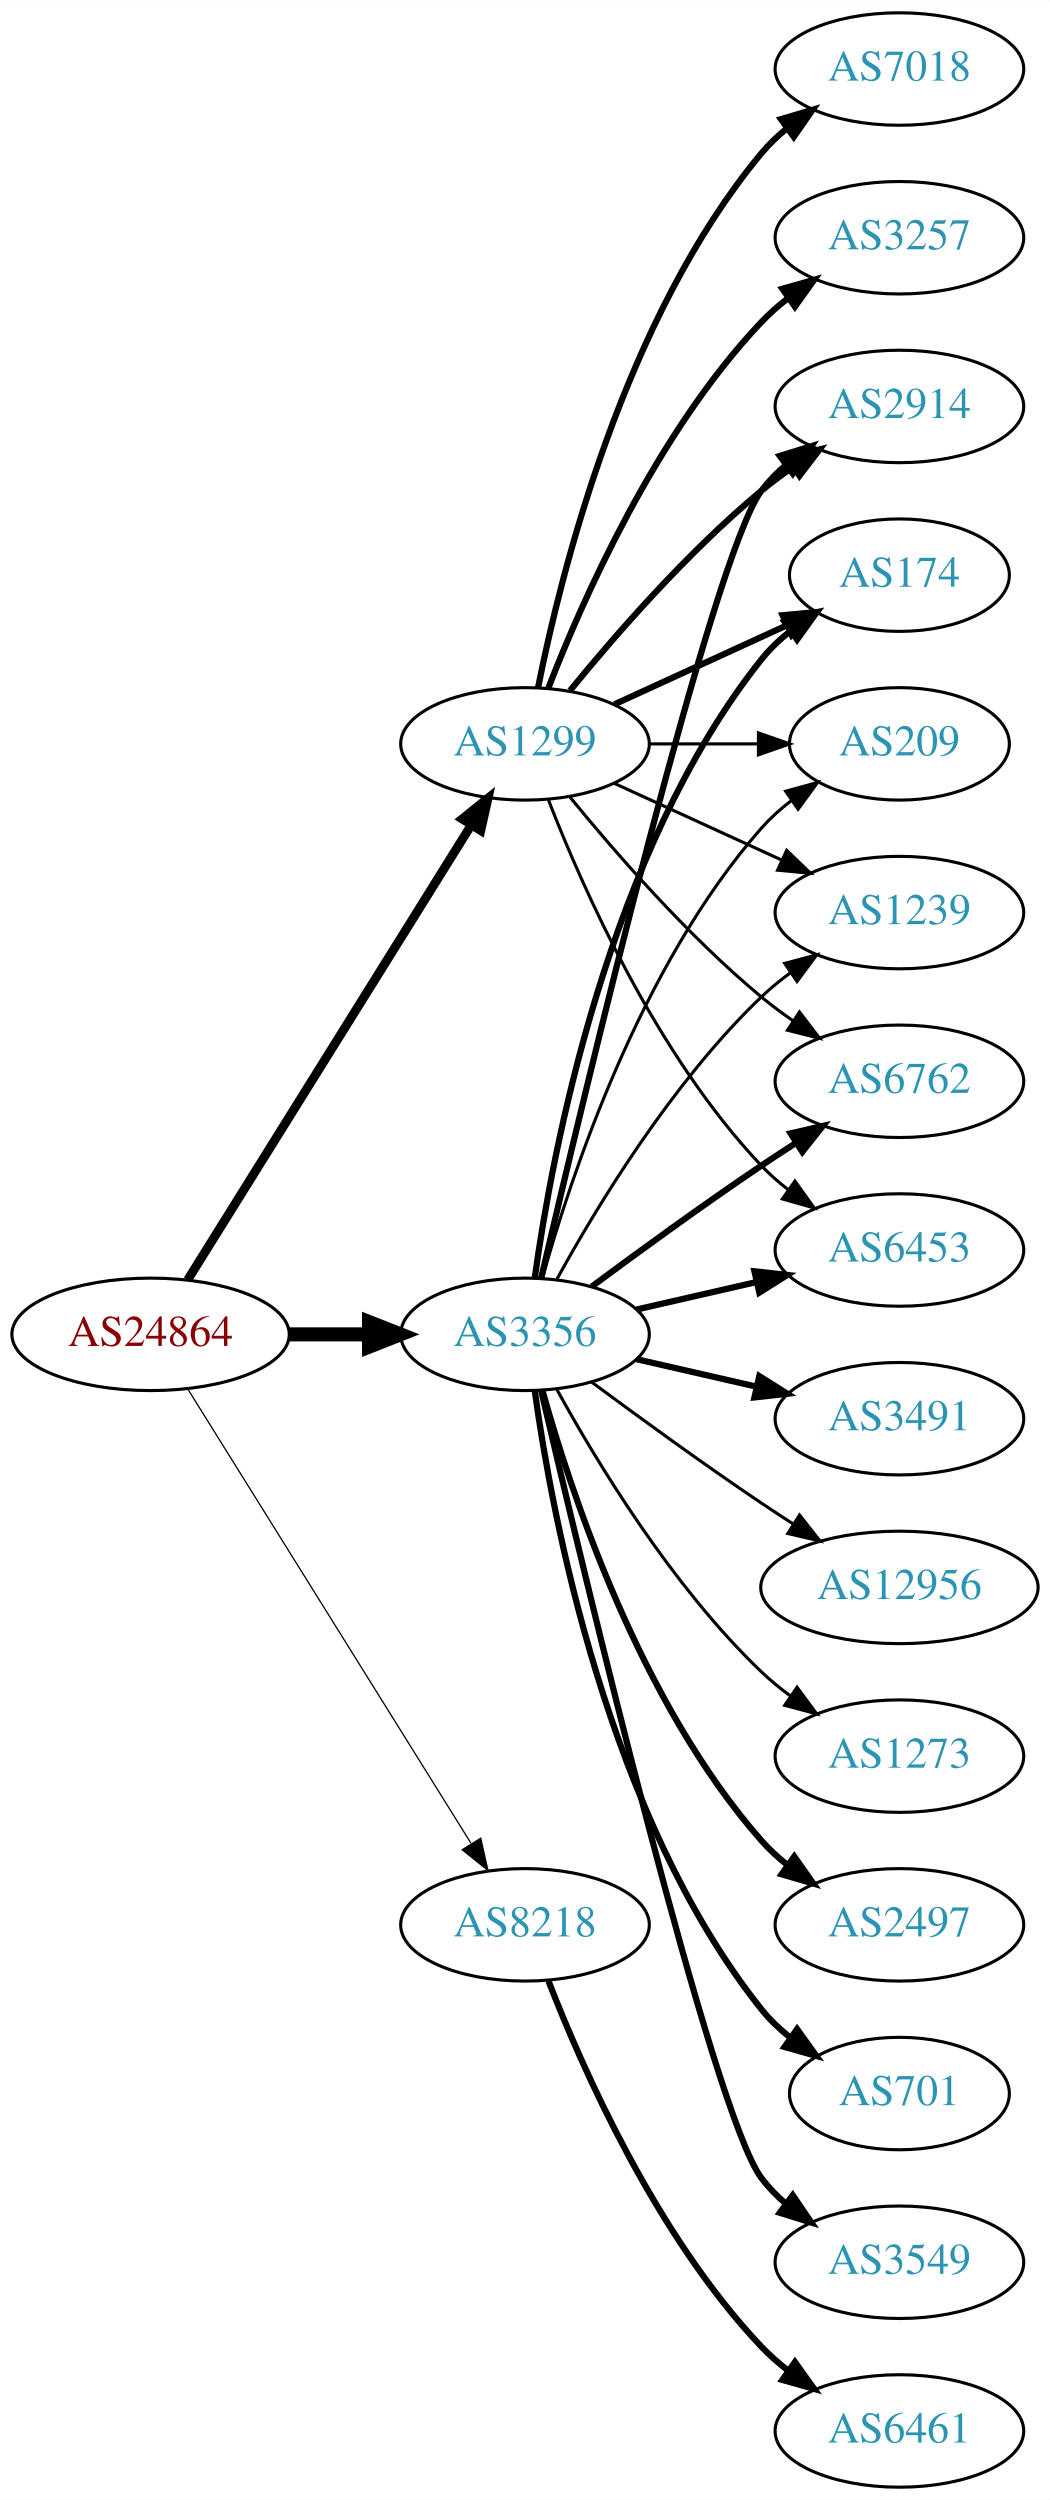
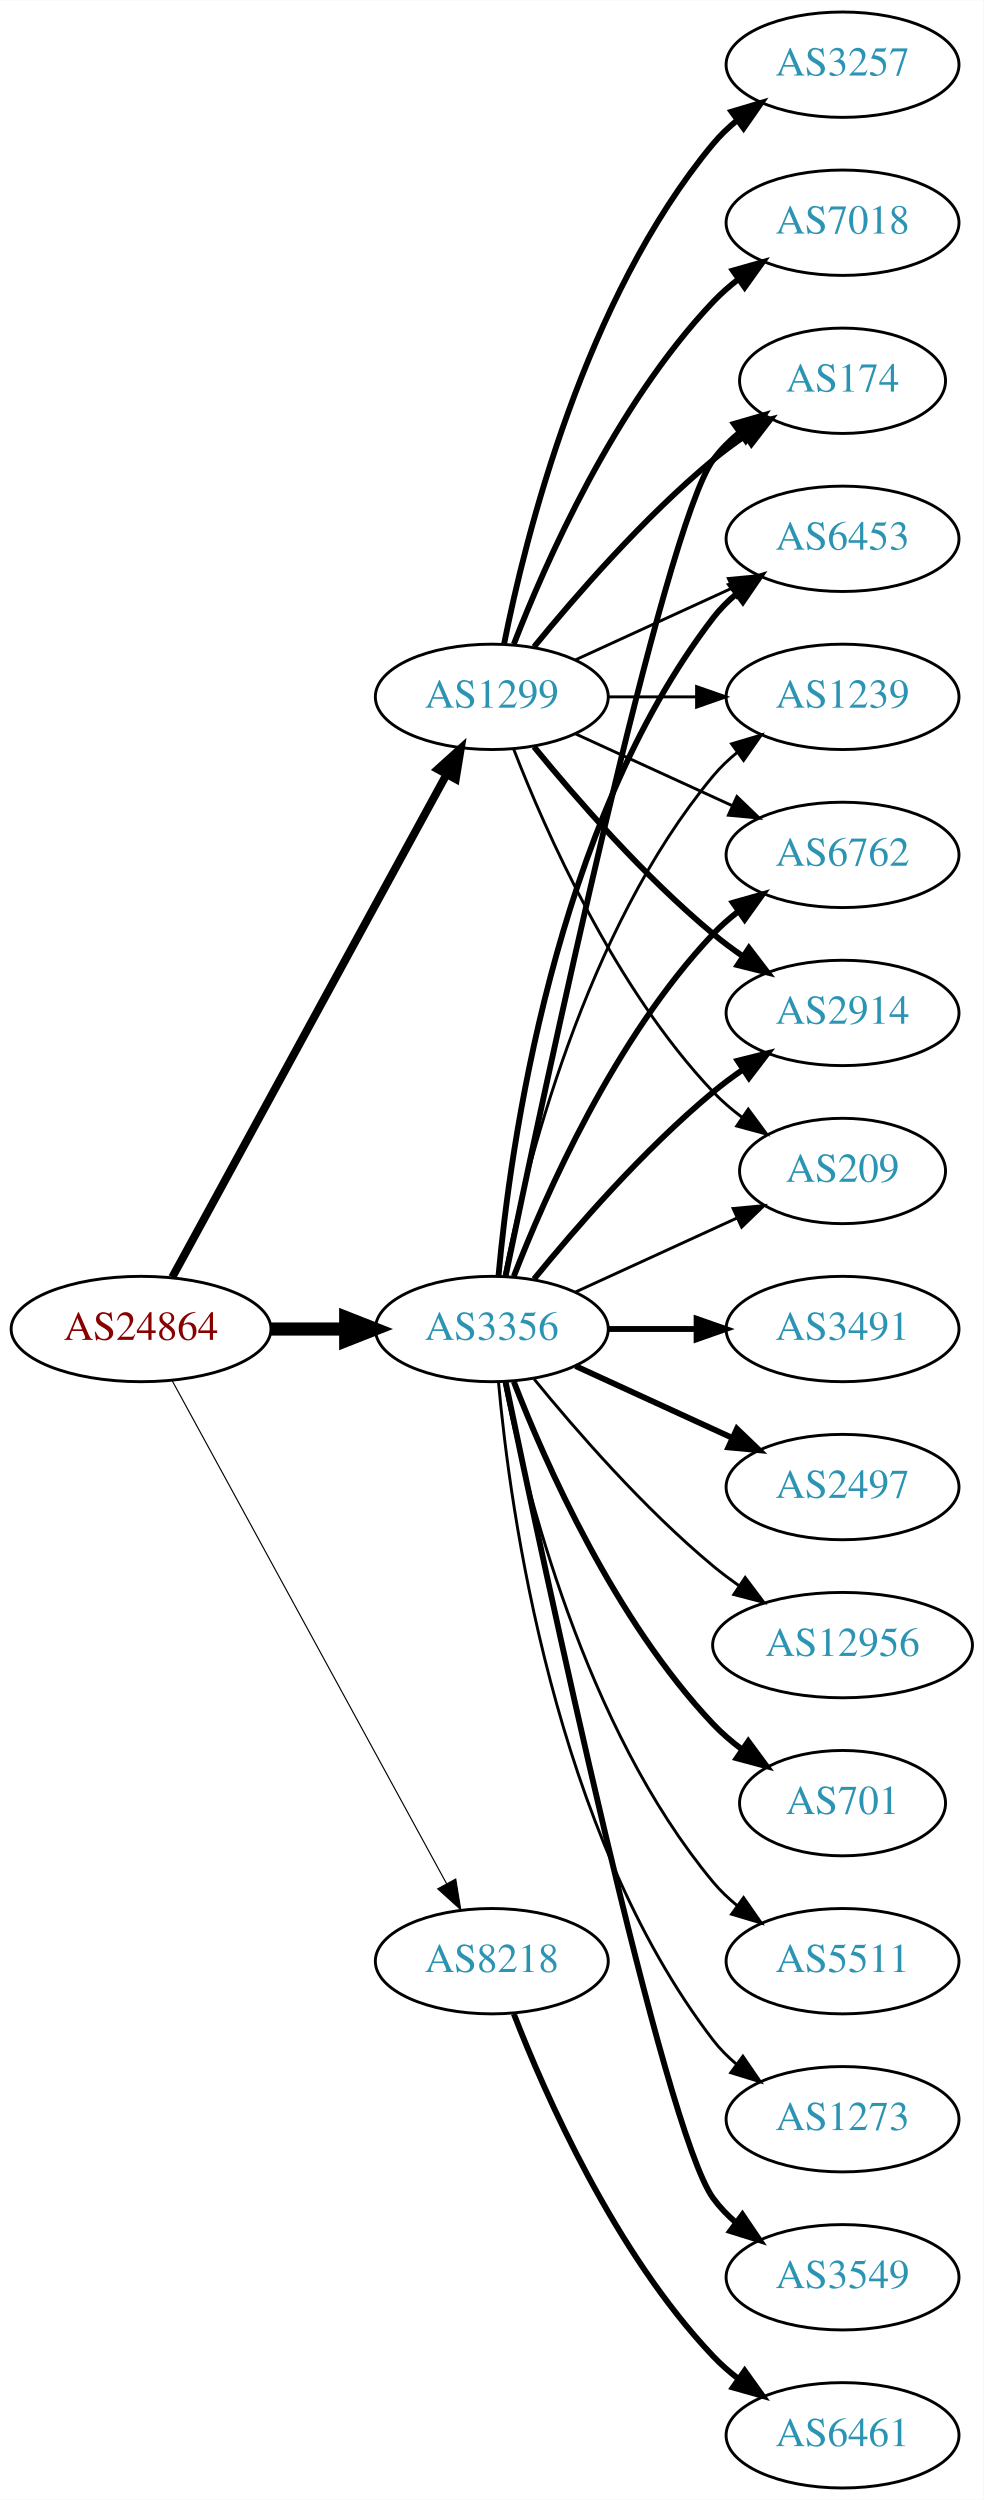
- <svg xmlns="http://www.w3.org/2000/svg" xmlns:xlink="http://www.w3.org/1999/xlink" width="336pt" height="800pt" viewBox="0.00 0.00 336.08 800.00">
-   <g id="graph0" class="graph" transform="scale(1 1) rotate(0) translate(4 796)">
-     <polygon fill="white" stroke="none" points="-4,4 -4,-796 332.077,-796 332.077,4 -4,4" />
+ <svg xmlns="http://www.w3.org/2000/svg" xmlns:xlink="http://www.w3.org/1999/xlink" width="336pt" height="854pt" viewBox="0.00 0.00 336.08 854.00">
+   <g id="graph0" class="graph" transform="scale(1 1) rotate(0) translate(4 850)">
+     <polygon fill="white" stroke="none" points="-4,4 -4,-850 332.077,-850 332.077,4 -4,4" />
    <g id="node1" class="node">
      <g id="a_node1">
        <a xlink:href="/asn/24864" xlink:title="AS24864 ~ Raiffeisen Informatik GmbH [AT]">
-           <ellipse fill="#ffffff" stroke="black" cx="44.196" cy="-369" rx="44.393" ry="18" />
-           <text text-anchor="middle" x="44.196" y="-365.3" font-family="Times,serif" font-size="14.00" fill="#880000">AS24864</text>
+           <ellipse fill="#ffffff" stroke="black" cx="44.196" cy="-396" rx="44.393" ry="18" />
+           <text text-anchor="middle" x="44.196" y="-392.3" font-family="Times,serif" font-size="14.00" fill="#880000">AS24864</text>
        </a>
      </g>
    </g>
    <g id="node2" class="node">
      <g id="a_node2">
        <a xlink:href="/asn/1299" xlink:title="AS1299 ~ Telia Carrier [EU]">
-           <ellipse fill="#ffffff" stroke="black" cx="164.039" cy="-558" rx="39.794" ry="18" />
-           <text text-anchor="middle" x="164.039" y="-554.3" font-family="Times,serif" font-size="14.00" fill="#2c94b3">AS1299</text>
+           <ellipse fill="#ffffff" stroke="black" cx="164.039" cy="-612" rx="39.794" ry="18" />
+           <text text-anchor="middle" x="164.039" y="-608.3" font-family="Times,serif" font-size="14.00" fill="#2c94b3">AS1299</text>
        </a>
      </g>
    </g>
    <g id="edge1" class="edge">
-       <path fill="none" stroke="black" stroke-width="2.864" d="M56.071,-386.442C76.855,-419.775 122.315,-492.686 146.744,-531.866" />
-       <polygon fill="black" stroke="black" stroke-width="2.864" points="143.929,-533.966 152.19,-540.6 149.869,-530.263 143.929,-533.966" />
+       <path fill="none" stroke="black" stroke-width="2.739" d="M54.84,-413.676C75.521,-451.584 124.234,-540.873 148.613,-585.559" />
+       <polygon fill="black" stroke="black" stroke-width="2.739" points="145.565,-587.28 153.427,-594.383 151.71,-583.928 145.565,-587.28" />
    </g>
    <g id="node3" class="node">
      <g id="a_node3">
        <a xlink:href="/asn/3356" xlink:title="AS3356 ~ Level 3 Parent, LLC [US]">
-           <ellipse fill="#ffffff" stroke="black" cx="164.039" cy="-369" rx="39.794" ry="18" />
-           <text text-anchor="middle" x="164.039" y="-365.3" font-family="Times,serif" font-size="14.00" fill="#2c94b3">AS3356</text>
+           <ellipse fill="#ffffff" stroke="black" cx="164.039" cy="-396" rx="39.794" ry="18" />
+           <text text-anchor="middle" x="164.039" y="-392.3" font-family="Times,serif" font-size="14.00" fill="#2c94b3">AS3356</text>
        </a>
      </g>
    </g>
    <g id="edge2" class="edge">
-       <path fill="none" stroke="black" stroke-width="4.5" d="M88.407,-369C96.72,-369 105.482,-369 113.965,-369" />
-       <polygon fill="black" stroke="black" stroke-width="4.5" points="114.123,-372.938 124.123,-369 114.123,-365.063 114.123,-372.938" />
+       <path fill="none" stroke="black" stroke-width="4.5" d="M88.407,-396C96.72,-396 105.482,-396 113.965,-396" />
+       <polygon fill="black" stroke="black" stroke-width="4.5" points="114.123,-399.938 124.123,-396 114.123,-392.063 114.123,-399.938" />
    </g>
    <g id="node4" class="node">
      <g id="a_node4">
        <a xlink:href="/asn/8218" xlink:title="AS8218 ~ legacy Neotelecoms [FR]">
          <ellipse fill="#ffffff" stroke="black" cx="164.039" cy="-180" rx="39.794" ry="18" />
          <text text-anchor="middle" x="164.039" y="-176.3" font-family="Times,serif" font-size="14.00" fill="#2c94b3">AS8218</text>
        </a>
      </g>
    </g>
    <g id="edge3" class="edge">
-       <path fill="none" stroke="black" stroke-width="0.409" d="M56.071,-351.558C76.855,-318.225 122.315,-245.314 146.744,-206.134" />
-       <polygon fill="black" stroke="black" stroke-width="0.409" points="149.869,-207.737 152.19,-197.4 143.929,-204.034 149.869,-207.737" />
+       <path fill="none" stroke="black" stroke-width="0.391" d="M54.84,-378.324C75.521,-340.416 124.234,-251.127 148.613,-206.441" />
+       <polygon fill="black" stroke="black" stroke-width="0.391" points="151.71,-208.072 153.427,-197.617 145.565,-204.72 151.71,-208.072" />
    </g>
    <g id="node5" class="node">
      <g id="a_node5">
-         <a xlink:href="/asn/3257" xlink:title="AS3257 ~ GTT [DE]">
-           <ellipse fill="#ffffff" stroke="black" cx="283.881" cy="-720" rx="39.794" ry="18" />
-           <text text-anchor="middle" x="283.881" y="-716.3" font-family="Times,serif" font-size="14.00" fill="#2c94b3">AS3257</text>
+         <a xlink:href="/asn/174" xlink:title="AS174 ~ Cogent Communications [US]">
+           <ellipse fill="#ffffff" stroke="black" cx="283.881" cy="-720" rx="35.194" ry="18" />
+           <text text-anchor="middle" x="283.881" y="-716.3" font-family="Times,serif" font-size="14.00" fill="#2c94b3">AS174</text>
        </a>
      </g>
    </g>
    <g id="edge4" class="edge">
-       <path fill="none" stroke="black" stroke-width="2" d="M171.562,-575.994C182.312,-603.728 205.969,-657.429 239.685,-693 242.271,-695.728 245.188,-698.294 248.257,-700.677" />
-       <polygon fill="black" stroke="black" stroke-width="2" points="246.411,-703.658 256.605,-706.543 250.435,-697.93 246.411,-703.658" />
+       <path fill="none" stroke="black" stroke-width="2" d="M178.458,-629.065C192.572,-646.375 215.987,-673.345 239.685,-693 243.148,-695.872 246.941,-698.669 250.795,-701.308" />
+       <polygon fill="black" stroke="black" stroke-width="2" points="248.938,-704.275 259.228,-706.797 252.757,-698.408 248.938,-704.275" />
    </g>
    <g id="node6" class="node">
      <g id="a_node6">
-         <a xlink:href="/asn/1239" xlink:title="AS1239 ~ Sprint [US]">
-           <ellipse fill="#ffffff" stroke="black" cx="283.881" cy="-504" rx="39.794" ry="18" />
-           <text text-anchor="middle" x="283.881" y="-500.3" font-family="Times,serif" font-size="14.00" fill="#2c94b3">AS1239</text>
+         <a xlink:href="/asn/6453" xlink:title="AS6453 ~ TATA COMMUNICATIONS (AMERICA) INC [US]">
+           <ellipse fill="#ffffff" stroke="black" cx="283.881" cy="-666" rx="39.794" ry="18" />
+           <text text-anchor="middle" x="283.881" y="-662.3" font-family="Times,serif" font-size="14.00" fill="#2c94b3">AS6453</text>
        </a>
      </g>
    </g>
    <g id="edge5" class="edge">
-       <path fill="none" stroke="black" d="M192.667,-545.339C208.624,-538.027 228.895,-528.739 246.178,-520.819" />
-       <polygon fill="black" stroke="black" points="247.793,-523.929 255.425,-516.581 244.876,-517.565 247.793,-523.929" />
+       <path fill="none" stroke="black" d="M192.667,-624.661C208.624,-631.973 228.895,-641.261 246.178,-649.181" />
+       <polygon fill="black" stroke="black" points="244.876,-652.435 255.425,-653.419 247.793,-646.071 244.876,-652.435" />
    </g>
    <g id="node7" class="node">
      <g id="a_node7">
-         <a xlink:href="/asn/6762" xlink:title="AS6762 ~ TELECOM ITALIA SPARKLE S.p.A. [IT]">
-           <ellipse fill="#ffffff" stroke="black" cx="283.881" cy="-450" rx="39.794" ry="18" />
-           <text text-anchor="middle" x="283.881" y="-446.3" font-family="Times,serif" font-size="14.00" fill="#2c94b3">AS6762</text>
+         <a xlink:href="/asn/3257" xlink:title="AS3257 ~ GTT [DE]">
+           <ellipse fill="#ffffff" stroke="black" cx="283.881" cy="-828" rx="39.794" ry="18" />
+           <text text-anchor="middle" x="283.881" y="-824.3" font-family="Times,serif" font-size="14.00" fill="#2c94b3">AS3257</text>
        </a>
      </g>
    </g>
    <g id="edge6" class="edge">
-       <path fill="none" stroke="black" d="M178.458,-540.935C192.572,-523.625 215.987,-496.655 239.685,-477 242.901,-474.332 246.402,-471.73 249.972,-469.259" />
-       <polygon fill="black" stroke="black" points="251.896,-472.183 258.329,-463.764 248.05,-466.334 251.896,-472.183" />
+       <path fill="none" stroke="black" stroke-width="2" d="M168.237,-630.073C175.401,-666.141 195.675,-748.125 239.685,-801 242.09,-803.889 244.886,-806.563 247.879,-809.013" />
+       <polygon fill="black" stroke="black" stroke-width="2" points="245.967,-811.95 256.122,-814.973 250.069,-806.277 245.967,-811.95" />
    </g>
    <g id="node8" class="node">
      <g id="a_node8">
-         <a xlink:href="/asn/6453" xlink:title="AS6453 ~ TATA COMMUNICATIONS (AMERICA) INC [US]">
-           <ellipse fill="#ffffff" stroke="black" cx="283.881" cy="-396" rx="39.794" ry="18" />
-           <text text-anchor="middle" x="283.881" y="-392.3" font-family="Times,serif" font-size="14.00" fill="#2c94b3">AS6453</text>
-         </a>
-       </g>
-     </g>
-     <g id="edge7" class="edge">
-       <path fill="none" stroke="black" d="M171.562,-540.006C182.312,-512.272 205.969,-458.571 239.685,-423 242.271,-420.272 245.188,-417.706 248.257,-415.323" />
-       <polygon fill="black" stroke="black" points="250.435,-418.07 256.605,-409.457 246.411,-412.342 250.435,-418.07" />
-     </g>
-     <g id="node9" class="node">
-       <g id="a_node9">
-         <a xlink:href="/asn/2914" xlink:title="AS2914 ~ NTT America, Inc. [US]">
-           <ellipse fill="#ffffff" stroke="black" cx="283.881" cy="-666" rx="39.794" ry="18" />
-           <text text-anchor="middle" x="283.881" y="-662.3" font-family="Times,serif" font-size="14.00" fill="#2c94b3">AS2914</text>
-         </a>
-       </g>
-     </g>
-     <g id="edge8" class="edge">
-       <path fill="none" stroke="black" stroke-width="2" d="M178.458,-575.065C192.572,-592.375 215.987,-619.345 239.685,-639 242.901,-641.668 246.402,-644.27 249.972,-646.741" />
-       <polygon fill="black" stroke="black" stroke-width="2" points="248.05,-649.666 258.329,-652.236 251.896,-643.817 248.05,-649.666" />
-     </g>
-     <g id="node10" class="node">
-       <g id="a_node10">
-         <a xlink:href="/asn/174" xlink:title="AS174 ~ Cogent Communications [US]">
-           <ellipse fill="#ffffff" stroke="black" cx="283.881" cy="-612" rx="35.194" ry="18" />
-           <text text-anchor="middle" x="283.881" y="-608.3" font-family="Times,serif" font-size="14.00" fill="#2c94b3">AS174</text>
-         </a>
-       </g>
-     </g>
-     <g id="edge9" class="edge">
-       <path fill="none" stroke="black" stroke-width="2" d="M192.667,-570.661C209.084,-578.183 230.065,-587.798 247.662,-595.861" />
-       <polygon fill="black" stroke="black" stroke-width="2" points="246.49,-599.174 257.04,-600.158 249.407,-592.811 246.49,-599.174" />
-     </g>
-     <g id="node11" class="node">
-       <g id="a_node11">
        <a xlink:href="/asn/7018" xlink:title="AS7018 ~ AT&amp;T Services, Inc. [US]">
          <ellipse fill="#ffffff" stroke="black" cx="283.881" cy="-774" rx="39.794" ry="18" />
          <text text-anchor="middle" x="283.881" y="-770.3" font-family="Times,serif" font-size="14.00" fill="#2c94b3">AS7018</text>
        </a>
      </g>
    </g>
+     <g id="edge7" class="edge">
+       <path fill="none" stroke="black" stroke-width="2" d="M171.562,-629.994C182.312,-657.728 205.969,-711.429 239.685,-747 242.271,-749.728 245.188,-752.294 248.257,-754.677" />
+       <polygon fill="black" stroke="black" stroke-width="2" points="246.411,-757.658 256.605,-760.543 250.435,-751.93 246.411,-757.658" />
+     </g>
+     <g id="node9" class="node">
+       <g id="a_node9">
+         <a xlink:href="/asn/1239" xlink:title="AS1239 ~ Sprint [US]">
+           <ellipse fill="#ffffff" stroke="black" cx="283.881" cy="-612" rx="39.794" ry="18" />
+           <text text-anchor="middle" x="283.881" y="-608.3" font-family="Times,serif" font-size="14.00" fill="#2c94b3">AS1239</text>
+         </a>
+       </g>
+     </g>
+     <g id="edge8" class="edge">
+       <path fill="none" stroke="black" d="M203.951,-612C213.505,-612 223.854,-612 233.817,-612" />
+       <polygon fill="black" stroke="black" points="234.009,-615.5 244.009,-612 234.009,-608.5 234.009,-615.5" />
+     </g>
+     <g id="node10" class="node">
+       <g id="a_node10">
+         <a xlink:href="/asn/6762" xlink:title="AS6762 ~ TELECOM ITALIA SPARKLE S.p.A. [IT]">
+           <ellipse fill="#ffffff" stroke="black" cx="283.881" cy="-558" rx="39.794" ry="18" />
+           <text text-anchor="middle" x="283.881" y="-554.3" font-family="Times,serif" font-size="14.00" fill="#2c94b3">AS6762</text>
+         </a>
+       </g>
+     </g>
+     <g id="edge9" class="edge">
+       <path fill="none" stroke="black" d="M192.667,-599.339C208.624,-592.027 228.895,-582.739 246.178,-574.819" />
+       <polygon fill="black" stroke="black" points="247.793,-577.929 255.425,-570.581 244.876,-571.565 247.793,-577.929" />
+     </g>
+     <g id="node11" class="node">
+       <g id="a_node11">
+         <a xlink:href="/asn/2914" xlink:title="AS2914 ~ NTT America, Inc. [US]">
+           <ellipse fill="#ffffff" stroke="black" cx="283.881" cy="-504" rx="39.794" ry="18" />
+           <text text-anchor="middle" x="283.881" y="-500.3" font-family="Times,serif" font-size="14.00" fill="#2c94b3">AS2914</text>
+         </a>
+       </g>
+     </g>
    <g id="edge10" class="edge">
-       <path fill="none" stroke="black" stroke-width="2" d="M168.237,-576.073C175.401,-612.141 195.675,-694.125 239.685,-747 242.09,-749.889 244.886,-752.563 247.879,-755.013" />
-       <polygon fill="black" stroke="black" stroke-width="2" points="245.967,-757.95 256.122,-760.973 250.069,-752.277 245.967,-757.95" />
+       <path fill="none" stroke="black" stroke-width="2" d="M178.458,-594.935C192.572,-577.625 215.987,-550.655 239.685,-531 242.901,-528.332 246.402,-525.73 249.972,-523.259" />
+       <polygon fill="black" stroke="black" stroke-width="2" points="251.896,-526.183 258.329,-517.764 248.05,-520.334 251.896,-526.183" />
    </g>
    <g id="node12" class="node">
      <g id="a_node12">
        <a xlink:href="/asn/209" xlink:title="AS209 ~ CenturyLink Communications, LLC [US]">
-           <ellipse fill="#ffffff" stroke="black" cx="283.881" cy="-558" rx="35.194" ry="18" />
-           <text text-anchor="middle" x="283.881" y="-554.3" font-family="Times,serif" font-size="14.00" fill="#2c94b3">AS209</text>
+           <ellipse fill="#ffffff" stroke="black" cx="283.881" cy="-450" rx="35.194" ry="18" />
+           <text text-anchor="middle" x="283.881" y="-446.3" font-family="Times,serif" font-size="14.00" fill="#2c94b3">AS209</text>
        </a>
      </g>
    </g>
    <g id="edge11" class="edge">
-       <path fill="none" stroke="black" d="M203.951,-558C215.038,-558 227.198,-558 238.58,-558" />
-       <polygon fill="black" stroke="black" points="238.762,-561.5 248.762,-558 238.762,-554.5 238.762,-561.5" />
+       <path fill="none" stroke="black" d="M171.562,-594.006C182.312,-566.272 205.969,-512.571 239.685,-477 242.628,-473.895 246.001,-470.999 249.537,-468.345" />
+       <polygon fill="black" stroke="black" points="251.666,-471.129 257.956,-462.603 247.722,-465.346 251.666,-471.129" />
+     </g>
+     <g id="edge18" class="edge">
+       <path fill="none" stroke="black" stroke-width="2" d="M168.787,-414.209C181.456,-475.212 222.829,-669.842 239.685,-693 242.203,-696.459 245.311,-699.575 248.698,-702.354" />
+       <polygon fill="black" stroke="black" stroke-width="2" points="246.778,-705.284 256.956,-708.229 250.837,-699.58 246.778,-705.284" />
+     </g>
+     <g id="edge17" class="edge">
+       <path fill="none" stroke="black" stroke-width="2" d="M166.323,-414.117C170.221,-457.332 185.238,-568.131 239.685,-639 241.975,-641.981 244.695,-644.716 247.639,-647.205" />
+       <polygon fill="black" stroke="black" stroke-width="2" points="245.686,-650.113 255.816,-653.218 249.833,-644.473 245.686,-650.113" />
+     </g>
+     <g id="edge13" class="edge">
+       <path fill="none" stroke="black" d="M168.237,-414.073C175.401,-450.141 195.675,-532.125 239.685,-585 242.09,-587.889 244.886,-590.563 247.879,-593.013" />
+       <polygon fill="black" stroke="black" points="245.967,-595.95 256.122,-598.973 250.069,-590.277 245.967,-595.95" />
    </g>
    <g id="edge16" class="edge">
-       <path fill="none" stroke="black" d="M174.28,-386.713C186.825,-409.561 211.002,-449.611 239.685,-477 242.553,-479.739 245.742,-482.347 249.051,-484.785" />
-       <polygon fill="black" stroke="black" points="247.175,-487.742 257.411,-490.477 251.114,-481.956 247.175,-487.742" />
-     </g>
-     <g id="edge18" class="edge">
-       <path fill="none" stroke="black" stroke-width="2" d="M185.369,-384.277C200.231,-395.304 220.976,-410.407 239.685,-423 243.234,-425.389 246.984,-427.839 250.733,-430.242" />
-       <polygon fill="black" stroke="black" stroke-width="2" points="249.059,-433.325 259.381,-435.712 252.801,-427.409 249.059,-433.325" />
-     </g>
-     <g id="edge17" class="edge">
-       <path fill="none" stroke="black" stroke-width="2" d="M199.758,-376.955C211.758,-379.704 225.379,-382.825 238.071,-385.733" />
-       <polygon fill="black" stroke="black" stroke-width="2" points="237.474,-389.187 248.003,-388.009 239.037,-382.364 237.474,-389.187" />
-     </g>
-     <g id="edge20" class="edge">
-       <path fill="none" stroke="black" stroke-width="2" d="M169.244,-387.133C182.613,-444.299 224.163,-618.194 239.685,-639 241.933,-642.013 244.624,-644.769 247.551,-647.272" />
-       <polygon fill="black" stroke="black" stroke-width="2" points="245.582,-650.169 255.702,-653.303 249.746,-644.542 245.582,-650.169" />
+       <path fill="none" stroke="black" stroke-width="2" d="M171.562,-413.994C182.312,-441.728 205.969,-495.429 239.685,-531 242.271,-533.728 245.188,-536.294 248.257,-538.677" />
+       <polygon fill="black" stroke="black" stroke-width="2" points="246.411,-541.658 256.605,-544.543 250.435,-535.93 246.411,-541.658" />
    </g>
    <g id="edge12" class="edge">
-       <path fill="none" stroke="black" stroke-width="2" d="M167.178,-387.17C172.678,-426.974 190.504,-523.233 239.685,-585 242.35,-588.347 245.55,-591.393 248.988,-594.132" />
-       <polygon fill="black" stroke="black" stroke-width="2" points="247.106,-597.087 257.302,-599.965 251.126,-591.357 247.106,-597.087" />
-     </g>
-     <g id="edge22" class="edge">
-       <path fill="none" stroke="black" d="M169.612,-386.946C178.517,-418.995 200.801,-486.842 239.685,-531 242.512,-534.211 245.814,-537.172 249.309,-539.864" />
-       <polygon fill="black" stroke="black" points="247.466,-542.845 257.684,-545.645 251.443,-537.084 247.466,-542.845" />
+       <path fill="none" stroke="black" stroke-width="2" d="M178.458,-413.065C192.572,-430.375 215.987,-457.345 239.685,-477 242.901,-479.668 246.402,-482.27 249.972,-484.741" />
+       <polygon fill="black" stroke="black" stroke-width="2" points="248.05,-487.666 258.329,-490.236 251.896,-481.817 248.05,-487.666" />
+     </g>
+     <g id="edge23" class="edge">
+       <path fill="none" stroke="black" d="M192.667,-408.661C209.084,-416.183 230.065,-425.798 247.662,-433.861" />
+       <polygon fill="black" stroke="black" points="246.49,-437.174 257.04,-438.158 249.407,-430.811 246.49,-437.174" />
    </g>
    <g id="node13" class="node">
      <g id="a_node13">
-         <a xlink:href="/asn/2497" xlink:title="AS2497 ~ Internet Initiative Japan Inc. [JP]">
-           <ellipse fill="#ffffff" stroke="black" cx="283.881" cy="-180" rx="39.794" ry="18" />
-           <text text-anchor="middle" x="283.881" y="-176.3" font-family="Times,serif" font-size="14.00" fill="#2c94b3">AS2497</text>
-         </a>
-       </g>
-     </g>
-     <g id="edge13" class="edge">
-       <path fill="none" stroke="black" stroke-width="2" d="M169.612,-351.054C178.517,-319.005 200.801,-251.158 239.685,-207 242.169,-204.179 245.019,-201.551 248.044,-199.129" />
-       <polygon fill="black" stroke="black" stroke-width="2" points="250.23,-201.869 256.334,-193.209 246.162,-196.172 250.23,-201.869" />
-     </g>
-     <g id="node14" class="node">
-       <g id="a_node14">
-         <a xlink:href="/asn/701" xlink:title="AS701 ~ UUNET [US]">
-           <ellipse fill="#ffffff" stroke="black" cx="283.881" cy="-126" rx="35.194" ry="18" />
-           <text text-anchor="middle" x="283.881" y="-122.3" font-family="Times,serif" font-size="14.00" fill="#2c94b3">AS701</text>
-         </a>
-       </g>
-     </g>
-     <g id="edge14" class="edge">
-       <path fill="none" stroke="black" stroke-width="2" d="M167.178,-350.83C172.678,-311.026 190.504,-214.767 239.685,-153 242.35,-149.653 245.55,-146.607 248.988,-143.868" />
-       <polygon fill="black" stroke="black" stroke-width="2" points="251.126,-146.643 257.302,-138.035 247.106,-140.913 251.126,-146.643" />
-     </g>
-     <g id="node15" class="node">
-       <g id="a_node15">
        <a xlink:href="/asn/3549" xlink:title="AS3549 ~ Level 3 Parent, LLC [US]">
          <ellipse fill="#ffffff" stroke="black" cx="283.881" cy="-72" rx="39.794" ry="18" />
          <text text-anchor="middle" x="283.881" y="-68.3" font-family="Times,serif" font-size="14.00" fill="#2c94b3">AS3549</text>
        </a>
      </g>
    </g>
+     <g id="edge14" class="edge">
+       <path fill="none" stroke="black" stroke-width="2" d="M168.787,-377.791C181.456,-316.788 222.829,-122.158 239.685,-99 241.897,-95.961 244.565,-93.187 247.477,-90.674" />
+       <polygon fill="black" stroke="black" stroke-width="2" points="249.672,-93.403 255.608,-84.627 245.495,-87.786 249.672,-93.403" />
+     </g>
+     <g id="node14" class="node">
+       <g id="a_node14">
+         <a xlink:href="/asn/3491" xlink:title="AS3491 ~ PCCW Global, Inc. [US]">
+           <ellipse fill="#ffffff" stroke="black" cx="283.881" cy="-396" rx="39.794" ry="18" />
+           <text text-anchor="middle" x="283.881" y="-392.3" font-family="Times,serif" font-size="14.00" fill="#2c94b3">AS3491</text>
+         </a>
+       </g>
+     </g>
    <g id="edge15" class="edge">
-       <path fill="none" stroke="black" stroke-width="2" d="M169.244,-350.867C182.613,-293.701 224.163,-119.806 239.685,-99 241.933,-95.987 244.624,-93.231 247.551,-90.728" />
-       <polygon fill="black" stroke="black" stroke-width="2" points="249.746,-93.459 255.702,-84.697 245.582,-87.831 249.746,-93.459" />
+       <path fill="none" stroke="black" stroke-width="2" d="M203.951,-396C213.505,-396 223.854,-396 233.817,-396" />
+       <polygon fill="black" stroke="black" stroke-width="2" points="234.009,-399.5 244.009,-396 234.009,-392.5 234.009,-399.5" />
+     </g>
+     <g id="node15" class="node">
+       <g id="a_node15">
+         <a xlink:href="/asn/2497" xlink:title="AS2497 ~ Internet Initiative Japan Inc. [JP]">
+           <ellipse fill="#ffffff" stroke="black" cx="283.881" cy="-342" rx="39.794" ry="18" />
+           <text text-anchor="middle" x="283.881" y="-338.3" font-family="Times,serif" font-size="14.00" fill="#2c94b3">AS2497</text>
+         </a>
+       </g>
+     </g>
+     <g id="edge19" class="edge">
+       <path fill="none" stroke="black" stroke-width="2" d="M192.667,-383.339C208.624,-376.027 228.895,-366.739 246.178,-358.819" />
+       <polygon fill="black" stroke="black" stroke-width="2" points="247.793,-361.929 255.425,-354.581 244.876,-355.565 247.793,-361.929" />
    </g>
    <g id="node16" class="node">
      <g id="a_node16">
-         <a xlink:href="/asn/3491" xlink:title="AS3491 ~ PCCW Global, Inc. [US]">
-           <ellipse fill="#ffffff" stroke="black" cx="283.881" cy="-342" rx="39.794" ry="18" />
-           <text text-anchor="middle" x="283.881" y="-338.3" font-family="Times,serif" font-size="14.00" fill="#2c94b3">AS3491</text>
-         </a>
-       </g>
-     </g>
-     <g id="edge19" class="edge">
-       <path fill="none" stroke="black" stroke-width="2" d="M199.758,-361.045C211.758,-358.296 225.379,-355.175 238.071,-352.267" />
-       <polygon fill="black" stroke="black" stroke-width="2" points="239.037,-355.636 248.003,-349.991 237.474,-348.813 239.037,-355.636" />
-     </g>
-     <g id="node17" class="node">
-       <g id="a_node17">
        <a xlink:href="/asn/12956" xlink:title="AS12956 ~ TELXIUS [ES]">
          <ellipse fill="#ffffff" stroke="black" cx="283.881" cy="-288" rx="44.393" ry="18" />
          <text text-anchor="middle" x="283.881" y="-284.3" font-family="Times,serif" font-size="14.00" fill="#2c94b3">AS12956</text>
        </a>
      </g>
    </g>
+     <g id="edge20" class="edge">
+       <path fill="none" stroke="black" d="M178.458,-378.935C192.572,-361.625 215.987,-334.655 239.685,-315 242.423,-312.729 245.367,-310.506 248.384,-308.37" />
+       <polygon fill="black" stroke="black" points="250.61,-311.092 256.973,-302.621 246.716,-305.275 250.61,-311.092" />
+     </g>
+     <g id="node17" class="node">
+       <g id="a_node17">
+         <a xlink:href="/asn/701" xlink:title="AS701 ~ UUNET [US]">
+           <ellipse fill="#ffffff" stroke="black" cx="283.881" cy="-234" rx="35.194" ry="18" />
+           <text text-anchor="middle" x="283.881" y="-230.3" font-family="Times,serif" font-size="14.00" fill="#2c94b3">AS701</text>
+         </a>
+       </g>
+     </g>
    <g id="edge21" class="edge">
-       <path fill="none" stroke="black" d="M185.369,-353.723C200.231,-342.696 220.976,-327.593 239.685,-315 242.975,-312.785 246.438,-310.518 249.912,-308.285" />
-       <polygon fill="black" stroke="black" points="251.909,-311.163 258.479,-302.852 248.16,-305.252 251.909,-311.163" />
+       <path fill="none" stroke="black" stroke-width="2" d="M171.562,-378.006C182.312,-350.272 205.969,-296.571 239.685,-261 242.628,-257.895 246.001,-254.999 249.537,-252.345" />
+       <polygon fill="black" stroke="black" stroke-width="2" points="251.666,-255.129 257.956,-246.603 247.722,-249.346 251.666,-255.129" />
    </g>
    <g id="node18" class="node">
      <g id="a_node18">
-         <a xlink:href="/asn/1273" xlink:title="AS1273 ~ Vodafone Group PLC [EU]">
-           <ellipse fill="#ffffff" stroke="black" cx="283.881" cy="-234" rx="39.794" ry="18" />
-           <text text-anchor="middle" x="283.881" y="-230.3" font-family="Times,serif" font-size="14.00" fill="#2c94b3">AS1273</text>
-         </a>
-       </g>
-     </g>
-     <g id="edge23" class="edge">
-       <path fill="none" stroke="black" d="M174.28,-351.287C186.825,-328.439 211.002,-288.389 239.685,-261 242.553,-258.261 245.742,-255.653 249.051,-253.215" />
-       <polygon fill="black" stroke="black" points="251.114,-256.044 257.411,-247.523 247.175,-250.258 251.114,-256.044" />
+         <a xlink:href="/asn/5511" xlink:title="AS5511 ~ Orange S.A. [FR]">
+           <ellipse fill="#ffffff" stroke="black" cx="283.881" cy="-180" rx="39.794" ry="18" />
+           <text text-anchor="middle" x="283.881" y="-176.3" font-family="Times,serif" font-size="14.00" fill="#2c94b3">AS5511</text>
+         </a>
+       </g>
+     </g>
+     <g id="edge22" class="edge">
+       <path fill="none" stroke="black" d="M168.237,-377.927C175.401,-341.859 195.675,-259.875 239.685,-207 242.09,-204.111 244.886,-201.437 247.879,-198.987" />
+       <polygon fill="black" stroke="black" points="250.069,-201.723 256.122,-193.027 245.967,-196.05 250.069,-201.723" />
    </g>
    <g id="node19" class="node">
      <g id="a_node19">
+         <a xlink:href="/asn/1273" xlink:title="AS1273 ~ Vodafone Group PLC [EU]">
+           <ellipse fill="#ffffff" stroke="black" cx="283.881" cy="-126" rx="39.794" ry="18" />
+           <text text-anchor="middle" x="283.881" y="-122.3" font-family="Times,serif" font-size="14.00" fill="#2c94b3">AS1273</text>
+         </a>
+       </g>
+     </g>
+     <g id="edge24" class="edge">
+       <path fill="none" stroke="black" d="M166.323,-377.883C170.221,-334.668 185.238,-223.869 239.685,-153 241.975,-150.019 244.695,-147.284 247.639,-144.795" />
+       <polygon fill="black" stroke="black" points="249.833,-147.527 255.816,-138.782 245.686,-141.887 249.833,-147.527" />
+     </g>
+     <g id="node20" class="node">
+       <g id="a_node20">
        <a xlink:href="/asn/6461" xlink:title="AS6461 ~ Zayo Bandwidth [US]">
          <ellipse fill="#ffffff" stroke="black" cx="283.881" cy="-18" rx="39.794" ry="18" />
          <text text-anchor="middle" x="283.881" y="-14.3" font-family="Times,serif" font-size="14.00" fill="#2c94b3">AS6461</text>
        </a>
      </g>
    </g>
-     <g id="edge24" class="edge">
+     <g id="edge25" class="edge">
      <path fill="none" stroke="black" stroke-width="2" d="M171.562,-162.006C182.312,-134.272 205.969,-80.571 239.685,-45 242.271,-42.272 245.188,-39.706 248.257,-37.323" />
      <polygon fill="black" stroke="black" stroke-width="2" points="250.435,-40.069 256.605,-31.457 246.411,-34.342 250.435,-40.069" />
    </g>
  </g>
</svg>
